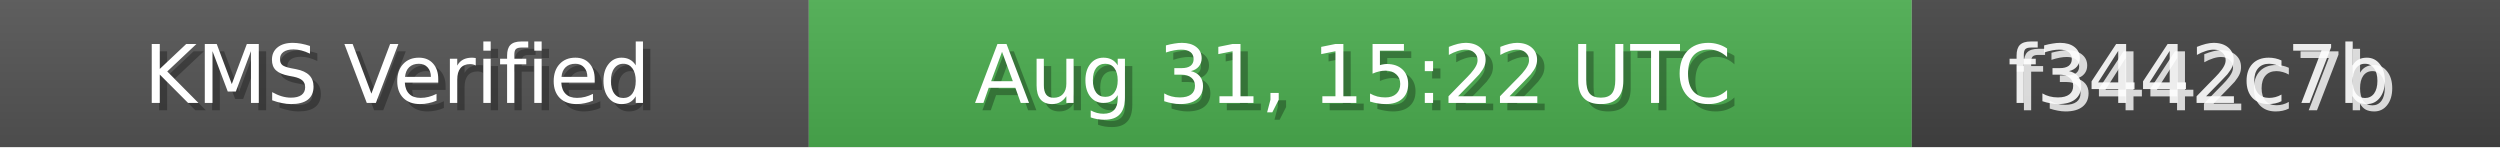
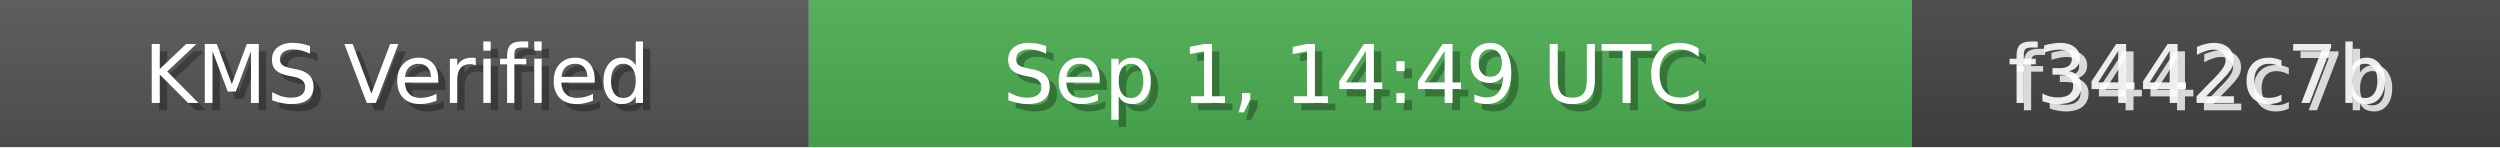
<svg xmlns="http://www.w3.org/2000/svg" width="340" height="20" role="img">
  <linearGradient id="bg" x2="0" y2="100%">
    <stop offset="0" stop-color="#bbb" stop-opacity=".1" />
    <stop offset="1" stop-opacity=".1" />
  </linearGradient>
  <rect width="110" height="20" fill="#555" />
  <rect x="110" width="150" height="20" fill="#4CAF50" />
  <rect x="260" width="80" height="20" fill="#444" />
  <rect width="340" height="20" fill="url(#bg)" />
  <g fill="#fff" text-anchor="middle" font-family="Verdana,Geneva,DejaVu Sans,sans-serif" font-size="11">
    <text x="55" y="15" fill="#000" fill-opacity=".3">KMS Verified</text>
    <text x="54" y="14">KMS Verified</text>
-     <text x="185" y="15" fill="#000" fill-opacity=".3">Aug 31, 15:22 UTC</text>
-     <text x="184" y="14">Aug 31, 15:22 UTC</text>
+     <text x="185" y="15" fill="#000" fill-opacity=".3">Sep 1, 14:49 UTC</text>
+     <text x="184" y="14">Sep 1, 14:49 UTC</text>
    <text x="300" y="15" fill="#fff" fill-opacity=".8">f3442c7b</text>
    <text x="299" y="14" fill="#fff" fill-opacity=".9">f3442c7b</text>
  </g>
</svg>
